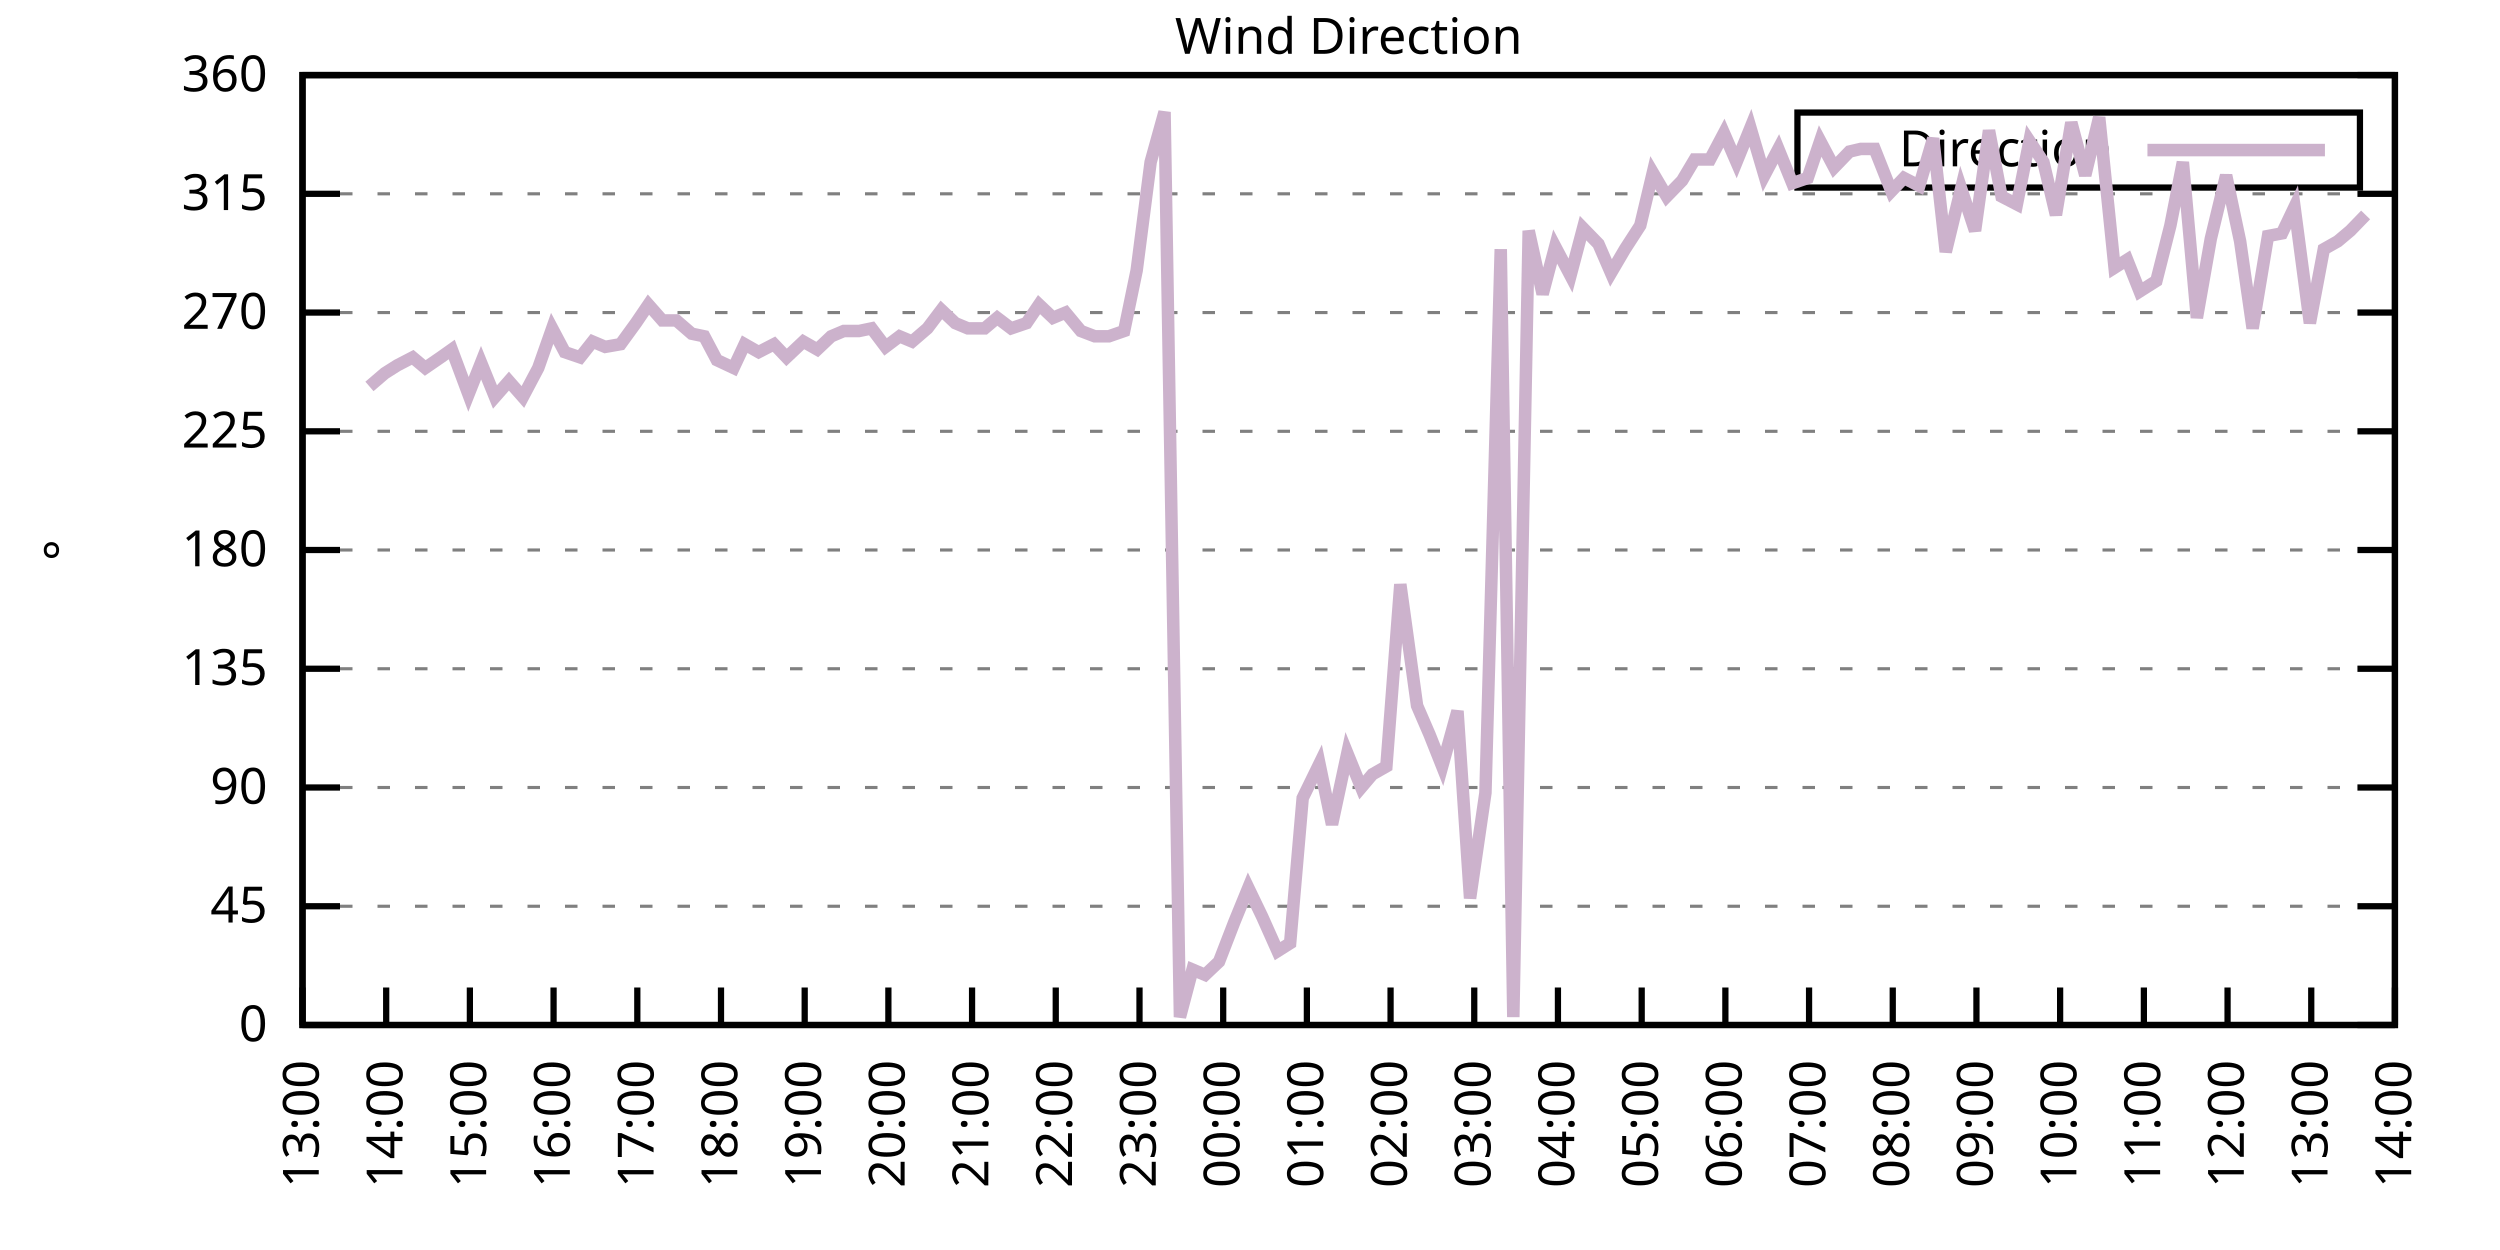
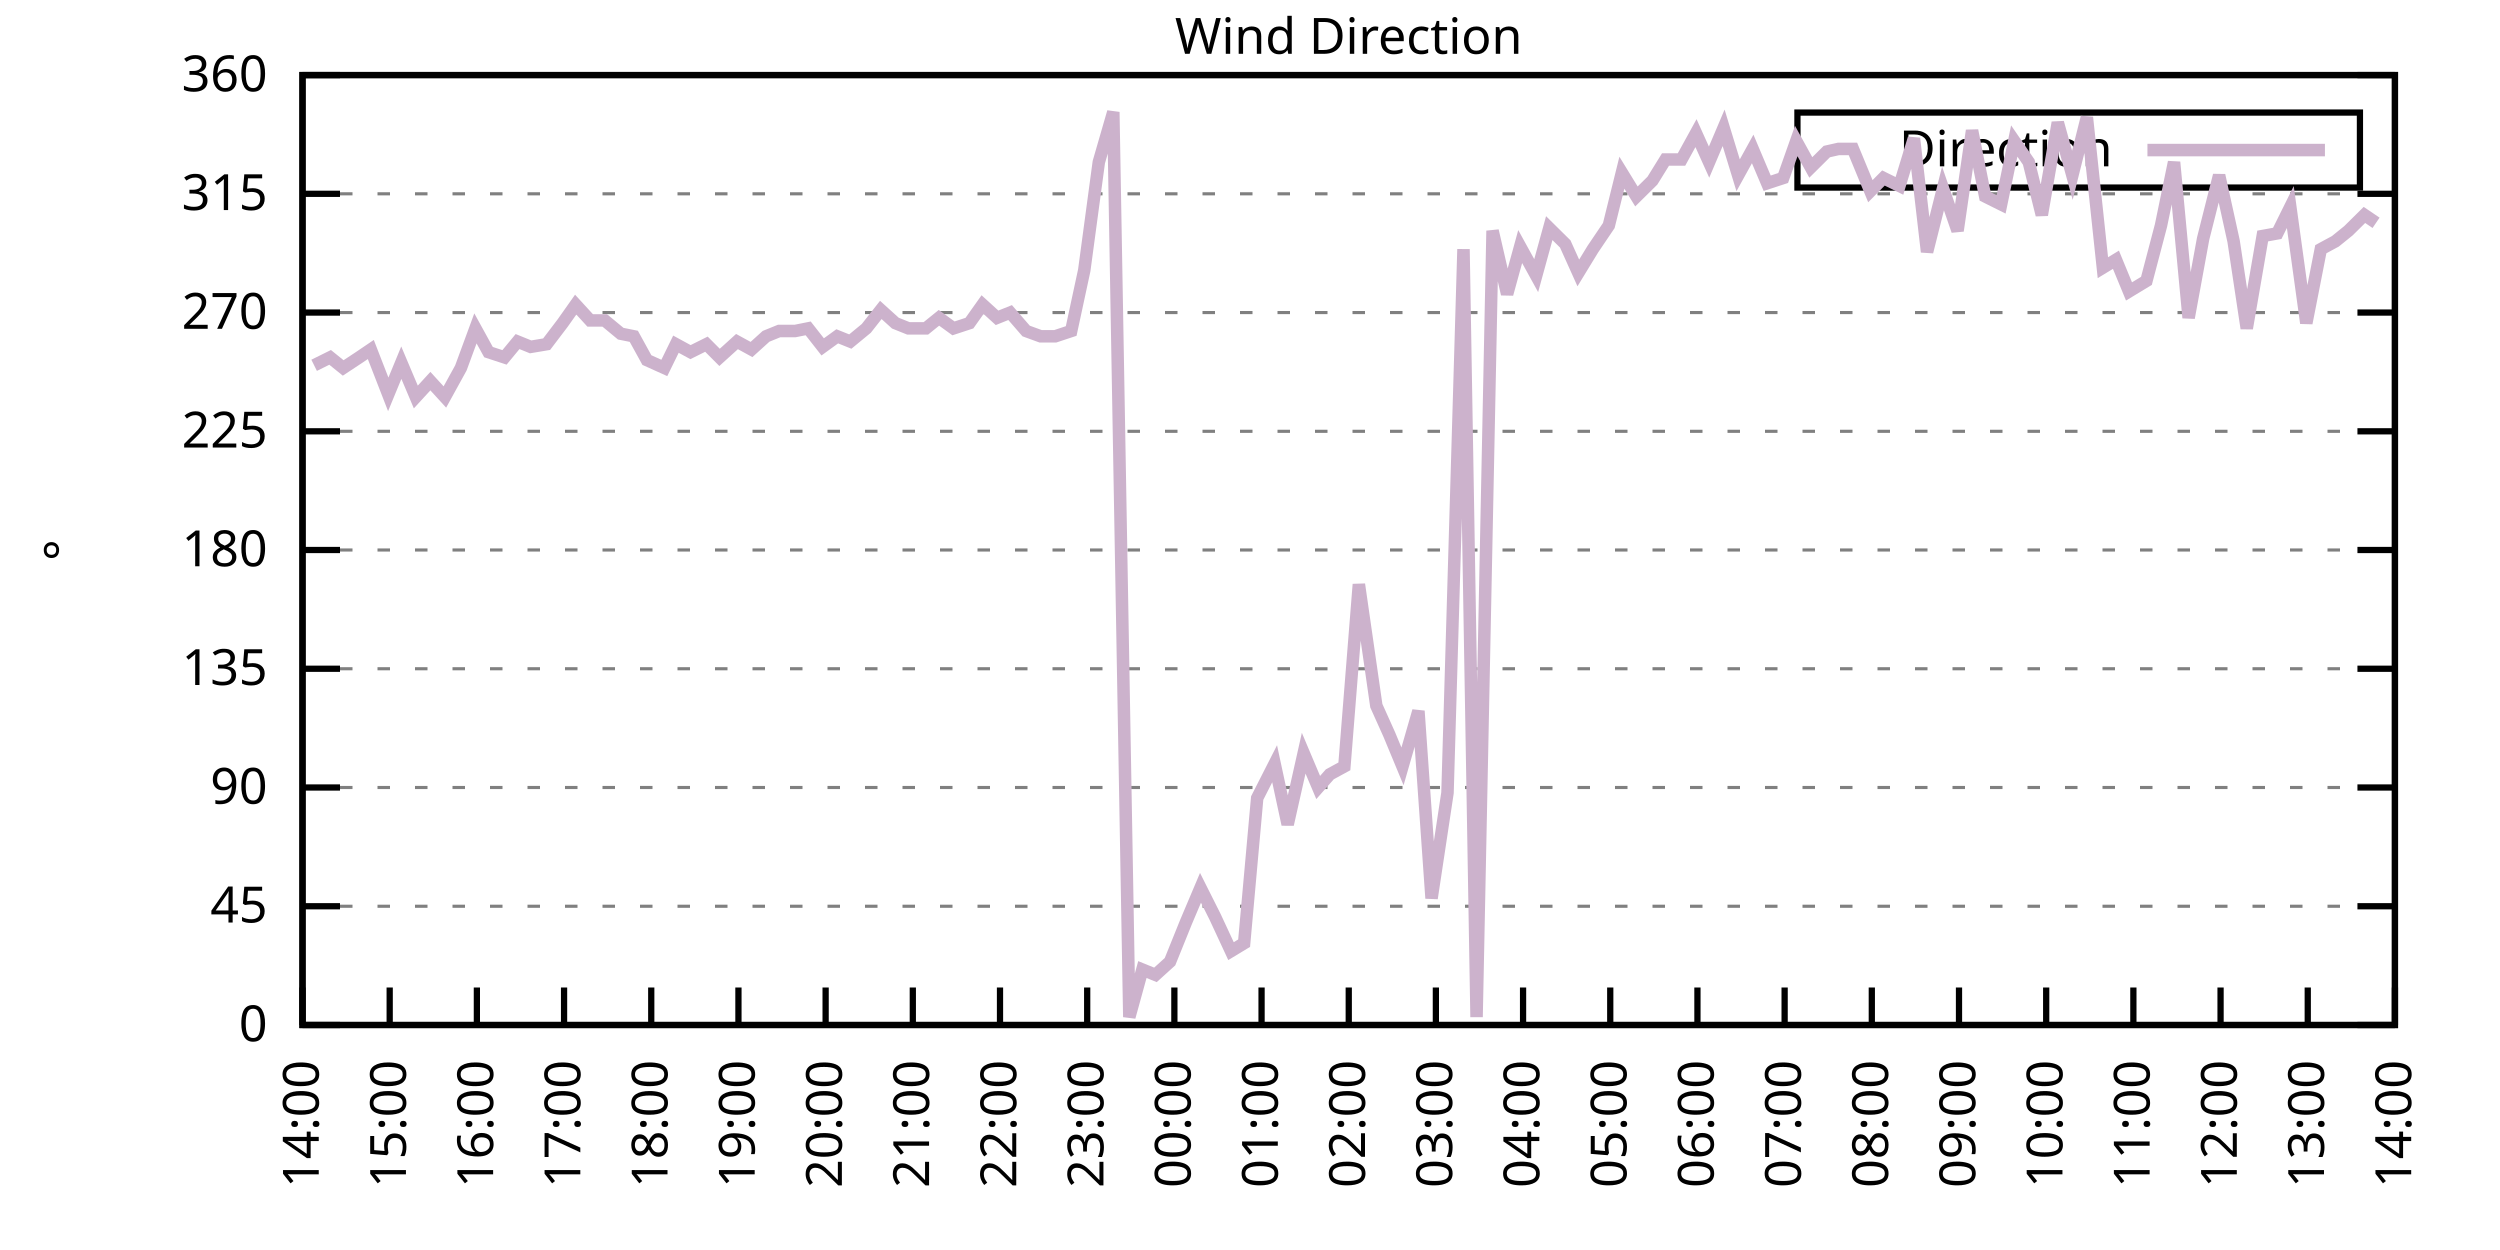
<svg xmlns="http://www.w3.org/2000/svg" xmlns:xlink="http://www.w3.org/1999/xlink" width="400" height="200" viewBox="0 0 400 200">
  <g id="gnuplot_canvas">
    <rect x="0" y="0" width="400" height="200" fill="none" />
    <defs>
      <circle id="gpDot" r="0.5" stroke-width="0.5" stroke="currentColor" />
      <path id="gpPt0" stroke-width="0.333" stroke="currentColor" d="M-1,0 h2 M0,-1 v2" />
      <path id="gpPt1" stroke-width="0.333" stroke="currentColor" d="M-1,-1 L1,1 M1,-1 L-1,1" />
      <path id="gpPt2" stroke-width="0.333" stroke="currentColor" d="M-1,0 L1,0 M0,-1 L0,1 M-1,-1 L1,1 M-1,1 L1,-1" />
      <rect id="gpPt3" stroke-width="0.333" stroke="currentColor" x="-1" y="-1" width="2" height="2" />
      <rect id="gpPt4" stroke-width="0.333" stroke="currentColor" fill="currentColor" x="-1" y="-1" width="2" height="2" />
      <circle id="gpPt5" stroke-width="0.333" stroke="currentColor" cx="0" cy="0" r="1" />
      <use xlink:href="#gpPt5" id="gpPt6" fill="currentColor" stroke="none" />
      <path id="gpPt7" stroke-width="0.333" stroke="currentColor" d="M0,-1.33 L-1.33,0.67 L1.33,0.67 z" />
      <use xlink:href="#gpPt7" id="gpPt8" fill="currentColor" stroke="none" />
      <use xlink:href="#gpPt7" id="gpPt9" stroke="currentColor" transform="rotate(180)" />
      <use xlink:href="#gpPt9" id="gpPt10" fill="currentColor" stroke="none" />
      <use xlink:href="#gpPt3" id="gpPt11" stroke="currentColor" transform="rotate(45)" />
      <use xlink:href="#gpPt11" id="gpPt12" fill="currentColor" stroke="none" />
      <path id="gpPt13" stroke-width="0.333" stroke="currentColor" d="M0,1.330 L1.265,0.411 L0.782,-1.067 L-0.782,-1.076 L-1.265,0.411 z" />
      <use xlink:href="#gpPt13" id="gpPt14" fill="currentColor" stroke="none" />
      <filter id="textbox" filterUnits="objectBoundingBox" x="0" y="0" height="1" width="1">
        <feFlood flood-color="white" flood-opacity="1" result="bgnd" />
        <feComposite in="SourceGraphic" in2="bgnd" operator="atop" />
      </filter>
      <filter id="greybox" filterUnits="objectBoundingBox" x="0" y="0" height="1" width="1">
        <feFlood flood-color="lightgrey" flood-opacity="1" result="grey" />
        <feComposite in="SourceGraphic" in2="grey" operator="atop" />
      </filter>
    </defs>
    <g fill="none" color="white" stroke="currentColor" stroke-width="1.00" stroke-linecap="butt" stroke-linejoin="miter">
</g>
    <g fill="none" color="black" stroke="currentColor" stroke-width="1.00" stroke-linecap="butt" stroke-linejoin="miter">
      <g stroke="none" shape-rendering="crispEdges">
        <polygon fill="rgb(255, 255, 255)" points="48.40,164.00 383.18,164.00 383.18,12.02 48.40,12.02 " />
      </g>
    </g>
    <g fill="none" color="black" stroke="currentColor" stroke-width="1.00" stroke-linecap="butt" stroke-linejoin="miter">
</g>
    <g fill="none" color="black" stroke="black" stroke-width="0.50" stroke-linecap="butt" stroke-linejoin="miter">
</g>
    <g fill="none" color="gray" stroke="currentColor" stroke-width="0.50" stroke-linecap="butt" stroke-linejoin="miter">
      <path stroke="gray" stroke-dasharray="2,4" class="gridline" d="M48.40,164.00 L383.19,164.00  " />
    </g>
    <g fill="none" color="gray" stroke="gray" stroke-width="1.00" stroke-linecap="butt" stroke-linejoin="miter">
</g>
    <g fill="none" color="black" stroke="currentColor" stroke-width="1.00" stroke-linecap="butt" stroke-linejoin="miter">
      <path stroke="black" d="M48.40,164.00 L54.40,164.00 M383.19,164.00 L377.19,164.00  " />
      <g transform="translate(42.80,166.60)" stroke="none" fill="black" font-family="Sans" font-size="8.00" text-anchor="end">
        <text>
          <tspan font-family="Sans"> 0</tspan>
        </text>
      </g>
    </g>
    <g fill="none" color="black" stroke="currentColor" stroke-width="1.00" stroke-linecap="butt" stroke-linejoin="miter">
</g>
    <g fill="none" color="black" stroke="black" stroke-width="0.50" stroke-linecap="butt" stroke-linejoin="miter">
</g>
    <g fill="none" color="gray" stroke="currentColor" stroke-width="0.50" stroke-linecap="butt" stroke-linejoin="miter">
      <path stroke="gray" stroke-dasharray="2,4" class="gridline" d="M48.40,145.00 L383.19,145.00  " />
    </g>
    <g fill="none" color="gray" stroke="gray" stroke-width="1.00" stroke-linecap="butt" stroke-linejoin="miter">
</g>
    <g fill="none" color="black" stroke="currentColor" stroke-width="1.00" stroke-linecap="butt" stroke-linejoin="miter">
      <path stroke="black" d="M48.40,145.00 L54.40,145.00 M383.19,145.00 L377.19,145.00  " />
      <g transform="translate(42.80,147.60)" stroke="none" fill="black" font-family="Sans" font-size="8.00" text-anchor="end">
        <text>
          <tspan font-family="Sans"> 45</tspan>
        </text>
      </g>
    </g>
    <g fill="none" color="black" stroke="currentColor" stroke-width="1.00" stroke-linecap="butt" stroke-linejoin="miter">
</g>
    <g fill="none" color="black" stroke="black" stroke-width="0.50" stroke-linecap="butt" stroke-linejoin="miter">
</g>
    <g fill="none" color="gray" stroke="currentColor" stroke-width="0.50" stroke-linecap="butt" stroke-linejoin="miter">
      <path stroke="gray" stroke-dasharray="2,4" class="gridline" d="M48.40,126.00 L383.19,126.00  " />
    </g>
    <g fill="none" color="gray" stroke="gray" stroke-width="1.00" stroke-linecap="butt" stroke-linejoin="miter">
</g>
    <g fill="none" color="black" stroke="currentColor" stroke-width="1.00" stroke-linecap="butt" stroke-linejoin="miter">
      <path stroke="black" d="M48.40,126.00 L54.40,126.00 M383.19,126.00 L377.19,126.00  " />
      <g transform="translate(42.80,128.60)" stroke="none" fill="black" font-family="Sans" font-size="8.00" text-anchor="end">
        <text>
          <tspan font-family="Sans"> 90</tspan>
        </text>
      </g>
    </g>
    <g fill="none" color="black" stroke="currentColor" stroke-width="1.00" stroke-linecap="butt" stroke-linejoin="miter">
</g>
    <g fill="none" color="black" stroke="black" stroke-width="0.50" stroke-linecap="butt" stroke-linejoin="miter">
</g>
    <g fill="none" color="gray" stroke="currentColor" stroke-width="0.50" stroke-linecap="butt" stroke-linejoin="miter">
      <path stroke="gray" stroke-dasharray="2,4" class="gridline" d="M48.40,107.00 L383.19,107.00  " />
    </g>
    <g fill="none" color="gray" stroke="gray" stroke-width="1.00" stroke-linecap="butt" stroke-linejoin="miter">
</g>
    <g fill="none" color="black" stroke="currentColor" stroke-width="1.00" stroke-linecap="butt" stroke-linejoin="miter">
      <path stroke="black" d="M48.40,107.00 L54.40,107.00 M383.19,107.00 L377.19,107.00  " />
      <g transform="translate(42.80,109.60)" stroke="none" fill="black" font-family="Sans" font-size="8.00" text-anchor="end">
        <text>
          <tspan font-family="Sans"> 135</tspan>
        </text>
      </g>
    </g>
    <g fill="none" color="black" stroke="currentColor" stroke-width="1.00" stroke-linecap="butt" stroke-linejoin="miter">
</g>
    <g fill="none" color="black" stroke="black" stroke-width="0.50" stroke-linecap="butt" stroke-linejoin="miter">
</g>
    <g fill="none" color="gray" stroke="currentColor" stroke-width="0.50" stroke-linecap="butt" stroke-linejoin="miter">
      <path stroke="gray" stroke-dasharray="2,4" class="gridline" d="M48.40,88.00 L383.19,88.00  " />
    </g>
    <g fill="none" color="gray" stroke="gray" stroke-width="1.00" stroke-linecap="butt" stroke-linejoin="miter">
</g>
    <g fill="none" color="black" stroke="currentColor" stroke-width="1.00" stroke-linecap="butt" stroke-linejoin="miter">
      <path stroke="black" d="M48.40,88.00 L54.40,88.00 M383.19,88.00 L377.19,88.00  " />
      <g transform="translate(42.80,90.60)" stroke="none" fill="black" font-family="Sans" font-size="8.00" text-anchor="end">
        <text>
          <tspan font-family="Sans"> 180</tspan>
        </text>
      </g>
    </g>
    <g fill="none" color="black" stroke="currentColor" stroke-width="1.00" stroke-linecap="butt" stroke-linejoin="miter">
</g>
    <g fill="none" color="black" stroke="black" stroke-width="0.50" stroke-linecap="butt" stroke-linejoin="miter">
</g>
    <g fill="none" color="gray" stroke="currentColor" stroke-width="0.50" stroke-linecap="butt" stroke-linejoin="miter">
      <path stroke="gray" stroke-dasharray="2,4" class="gridline" d="M48.40,69.01 L383.19,69.01  " />
    </g>
    <g fill="none" color="gray" stroke="gray" stroke-width="1.00" stroke-linecap="butt" stroke-linejoin="miter">
</g>
    <g fill="none" color="black" stroke="currentColor" stroke-width="1.00" stroke-linecap="butt" stroke-linejoin="miter">
      <path stroke="black" d="M48.40,69.01 L54.40,69.01 M383.19,69.01 L377.19,69.01  " />
      <g transform="translate(42.80,71.61)" stroke="none" fill="black" font-family="Sans" font-size="8.00" text-anchor="end">
        <text>
          <tspan font-family="Sans"> 225</tspan>
        </text>
      </g>
    </g>
    <g fill="none" color="black" stroke="currentColor" stroke-width="1.00" stroke-linecap="butt" stroke-linejoin="miter">
</g>
    <g fill="none" color="black" stroke="black" stroke-width="0.50" stroke-linecap="butt" stroke-linejoin="miter">
</g>
    <g fill="none" color="gray" stroke="currentColor" stroke-width="0.50" stroke-linecap="butt" stroke-linejoin="miter">
      <path stroke="gray" stroke-dasharray="2,4" class="gridline" d="M48.40,50.01 L383.19,50.01  " />
    </g>
    <g fill="none" color="gray" stroke="gray" stroke-width="1.00" stroke-linecap="butt" stroke-linejoin="miter">
</g>
    <g fill="none" color="black" stroke="currentColor" stroke-width="1.00" stroke-linecap="butt" stroke-linejoin="miter">
      <path stroke="black" d="M48.40,50.01 L54.40,50.01 M383.19,50.01 L377.19,50.01  " />
      <g transform="translate(42.80,52.61)" stroke="none" fill="black" font-family="Sans" font-size="8.00" text-anchor="end">
        <text>
          <tspan font-family="Sans"> 270</tspan>
        </text>
      </g>
    </g>
    <g fill="none" color="black" stroke="currentColor" stroke-width="1.00" stroke-linecap="butt" stroke-linejoin="miter">
</g>
    <g fill="none" color="black" stroke="black" stroke-width="0.50" stroke-linecap="butt" stroke-linejoin="miter">
</g>
    <g fill="none" color="gray" stroke="currentColor" stroke-width="0.50" stroke-linecap="butt" stroke-linejoin="miter">
      <path stroke="gray" stroke-dasharray="2,4" class="gridline" d="M48.40,31.01 L383.19,31.01  " />
    </g>
    <g fill="none" color="gray" stroke="gray" stroke-width="1.00" stroke-linecap="butt" stroke-linejoin="miter">
</g>
    <g fill="none" color="black" stroke="currentColor" stroke-width="1.00" stroke-linecap="butt" stroke-linejoin="miter">
      <path stroke="black" d="M48.40,31.01 L54.40,31.01 M383.19,31.01 L377.19,31.01  " />
      <g transform="translate(42.80,33.61)" stroke="none" fill="black" font-family="Sans" font-size="8.00" text-anchor="end">
        <text>
          <tspan font-family="Sans"> 315</tspan>
        </text>
      </g>
    </g>
    <g fill="none" color="black" stroke="currentColor" stroke-width="1.00" stroke-linecap="butt" stroke-linejoin="miter">
</g>
    <g fill="none" color="black" stroke="black" stroke-width="0.50" stroke-linecap="butt" stroke-linejoin="miter">
</g>
    <g fill="none" color="gray" stroke="currentColor" stroke-width="0.50" stroke-linecap="butt" stroke-linejoin="miter">
      <path stroke="gray" stroke-dasharray="2,4" class="gridline" d="M48.40,12.01 L383.19,12.01  " />
    </g>
    <g fill="none" color="gray" stroke="gray" stroke-width="1.00" stroke-linecap="butt" stroke-linejoin="miter">
</g>
    <g fill="none" color="black" stroke="currentColor" stroke-width="1.00" stroke-linecap="butt" stroke-linejoin="miter">
      <path stroke="black" d="M48.40,12.01 L54.40,12.01 M383.19,12.01 L377.19,12.01  " />
      <g transform="translate(42.80,14.61)" stroke="none" fill="black" font-family="Sans" font-size="8.00" text-anchor="end">
        <text>
          <tspan font-family="Sans"> 360</tspan>
        </text>
      </g>
    </g>
    <g fill="none" color="black" stroke="currentColor" stroke-width="1.00" stroke-linecap="butt" stroke-linejoin="miter">
      <path stroke="black" d="M48.40,164.00 L48.40,158.00  " />
      <g transform="translate(51.00,169.60) rotate(270.00)" stroke="none" fill="black" font-family="Sans" font-size="8.00" text-anchor="end">
        <text>
-           <tspan font-family="Sans">13:00</tspan>
-         </text>
-       </g>
-     </g>
-     <g fill="none" color="black" stroke="currentColor" stroke-width="1.00" stroke-linecap="butt" stroke-linejoin="miter">
-       <path stroke="black" d="M61.79,164.00 L61.79,158.00  " />
-       <g transform="translate(64.39,169.60) rotate(270.00)" stroke="none" fill="black" font-family="Sans" font-size="8.00" text-anchor="end">
-         <text>
          <tspan font-family="Sans">14:00</tspan>
        </text>
      </g>
    </g>
    <g fill="none" color="black" stroke="currentColor" stroke-width="1.00" stroke-linecap="butt" stroke-linejoin="miter">
-       <path stroke="black" d="M75.18,164.00 L75.18,158.00  " />
-       <g transform="translate(77.78,169.60) rotate(270.00)" stroke="none" fill="black" font-family="Sans" font-size="8.00" text-anchor="end">
+       <path stroke="black" d="M62.35,164.00 L62.35,158.00  " />
+       <g transform="translate(64.95,169.60) rotate(270.00)" stroke="none" fill="black" font-family="Sans" font-size="8.00" text-anchor="end">
        <text>
          <tspan font-family="Sans">15:00</tspan>
        </text>
      </g>
    </g>
    <g fill="none" color="black" stroke="currentColor" stroke-width="1.00" stroke-linecap="butt" stroke-linejoin="miter">
-       <path stroke="black" d="M88.57,164.00 L88.57,158.00  " />
-       <g transform="translate(91.17,169.60) rotate(270.00)" stroke="none" fill="black" font-family="Sans" font-size="8.00" text-anchor="end">
+       <path stroke="black" d="M76.30,164.00 L76.30,158.00  " />
+       <g transform="translate(78.90,169.60) rotate(270.00)" stroke="none" fill="black" font-family="Sans" font-size="8.00" text-anchor="end">
        <text>
          <tspan font-family="Sans">16:00</tspan>
        </text>
      </g>
    </g>
    <g fill="none" color="black" stroke="currentColor" stroke-width="1.00" stroke-linecap="butt" stroke-linejoin="miter">
-       <path stroke="black" d="M101.97,164.00 L101.97,158.00  " />
-       <g transform="translate(104.57,169.60) rotate(270.00)" stroke="none" fill="black" font-family="Sans" font-size="8.00" text-anchor="end">
+       <path stroke="black" d="M90.25,164.00 L90.25,158.00  " />
+       <g transform="translate(92.85,169.60) rotate(270.00)" stroke="none" fill="black" font-family="Sans" font-size="8.00" text-anchor="end">
        <text>
          <tspan font-family="Sans">17:00</tspan>
        </text>
      </g>
    </g>
    <g fill="none" color="black" stroke="currentColor" stroke-width="1.00" stroke-linecap="butt" stroke-linejoin="miter">
-       <path stroke="black" d="M115.36,164.00 L115.36,158.00  " />
-       <g transform="translate(117.96,169.60) rotate(270.00)" stroke="none" fill="black" font-family="Sans" font-size="8.00" text-anchor="end">
+       <path stroke="black" d="M104.20,164.00 L104.20,158.00  " />
+       <g transform="translate(106.80,169.60) rotate(270.00)" stroke="none" fill="black" font-family="Sans" font-size="8.00" text-anchor="end">
        <text>
          <tspan font-family="Sans">18:00</tspan>
        </text>
      </g>
    </g>
    <g fill="none" color="black" stroke="currentColor" stroke-width="1.00" stroke-linecap="butt" stroke-linejoin="miter">
-       <path stroke="black" d="M128.75,164.00 L128.75,158.00  " />
-       <g transform="translate(131.35,169.60) rotate(270.00)" stroke="none" fill="black" font-family="Sans" font-size="8.00" text-anchor="end">
+       <path stroke="black" d="M118.15,164.00 L118.15,158.00  " />
+       <g transform="translate(120.75,169.60) rotate(270.00)" stroke="none" fill="black" font-family="Sans" font-size="8.00" text-anchor="end">
        <text>
          <tspan font-family="Sans">19:00</tspan>
        </text>
      </g>
    </g>
    <g fill="none" color="black" stroke="currentColor" stroke-width="1.00" stroke-linecap="butt" stroke-linejoin="miter">
-       <path stroke="black" d="M142.14,164.00 L142.14,158.00  " />
-       <g transform="translate(144.74,169.60) rotate(270.00)" stroke="none" fill="black" font-family="Sans" font-size="8.00" text-anchor="end">
+       <path stroke="black" d="M132.10,164.00 L132.10,158.00  " />
+       <g transform="translate(134.70,169.60) rotate(270.00)" stroke="none" fill="black" font-family="Sans" font-size="8.00" text-anchor="end">
        <text>
          <tspan font-family="Sans">20:00</tspan>
        </text>
      </g>
    </g>
    <g fill="none" color="black" stroke="currentColor" stroke-width="1.00" stroke-linecap="butt" stroke-linejoin="miter">
-       <path stroke="black" d="M155.53,164.00 L155.53,158.00  " />
-       <g transform="translate(158.13,169.60) rotate(270.00)" stroke="none" fill="black" font-family="Sans" font-size="8.00" text-anchor="end">
+       <path stroke="black" d="M146.05,164.00 L146.05,158.00  " />
+       <g transform="translate(148.65,169.60) rotate(270.00)" stroke="none" fill="black" font-family="Sans" font-size="8.00" text-anchor="end">
        <text>
          <tspan font-family="Sans">21:00</tspan>
        </text>
      </g>
    </g>
    <g fill="none" color="black" stroke="currentColor" stroke-width="1.00" stroke-linecap="butt" stroke-linejoin="miter">
-       <path stroke="black" d="M168.92,164.00 L168.92,158.00  " />
-       <g transform="translate(171.52,169.60) rotate(270.00)" stroke="none" fill="black" font-family="Sans" font-size="8.00" text-anchor="end">
+       <path stroke="black" d="M160.00,164.00 L160.00,158.00  " />
+       <g transform="translate(162.60,169.60) rotate(270.00)" stroke="none" fill="black" font-family="Sans" font-size="8.00" text-anchor="end">
        <text>
          <tspan font-family="Sans">22:00</tspan>
        </text>
      </g>
    </g>
    <g fill="none" color="black" stroke="currentColor" stroke-width="1.00" stroke-linecap="butt" stroke-linejoin="miter">
-       <path stroke="black" d="M182.32,164.00 L182.32,158.00  " />
-       <g transform="translate(184.92,169.60) rotate(270.00)" stroke="none" fill="black" font-family="Sans" font-size="8.00" text-anchor="end">
+       <path stroke="black" d="M173.95,164.00 L173.95,158.00  " />
+       <g transform="translate(176.55,169.60) rotate(270.00)" stroke="none" fill="black" font-family="Sans" font-size="8.00" text-anchor="end">
        <text>
          <tspan font-family="Sans">23:00</tspan>
        </text>
      </g>
    </g>
    <g fill="none" color="black" stroke="currentColor" stroke-width="1.00" stroke-linecap="butt" stroke-linejoin="miter">
-       <path stroke="black" d="M195.71,164.00 L195.71,158.00  " />
-       <g transform="translate(198.31,169.60) rotate(270.00)" stroke="none" fill="black" font-family="Sans" font-size="8.00" text-anchor="end">
+       <path stroke="black" d="M187.90,164.00 L187.90,158.00  " />
+       <g transform="translate(190.50,169.60) rotate(270.00)" stroke="none" fill="black" font-family="Sans" font-size="8.00" text-anchor="end">
        <text>
          <tspan font-family="Sans">00:00</tspan>
        </text>
      </g>
    </g>
    <g fill="none" color="black" stroke="currentColor" stroke-width="1.00" stroke-linecap="butt" stroke-linejoin="miter">
-       <path stroke="black" d="M209.10,164.00 L209.10,158.00  " />
-       <g transform="translate(211.70,169.60) rotate(270.00)" stroke="none" fill="black" font-family="Sans" font-size="8.00" text-anchor="end">
+       <path stroke="black" d="M201.85,164.00 L201.85,158.00  " />
+       <g transform="translate(204.45,169.60) rotate(270.00)" stroke="none" fill="black" font-family="Sans" font-size="8.00" text-anchor="end">
        <text>
          <tspan font-family="Sans">01:00</tspan>
        </text>
      </g>
    </g>
    <g fill="none" color="black" stroke="currentColor" stroke-width="1.00" stroke-linecap="butt" stroke-linejoin="miter">
-       <path stroke="black" d="M222.49,164.00 L222.49,158.00  " />
-       <g transform="translate(225.09,169.60) rotate(270.00)" stroke="none" fill="black" font-family="Sans" font-size="8.00" text-anchor="end">
+       <path stroke="black" d="M215.80,164.00 L215.80,158.00  " />
+       <g transform="translate(218.40,169.60) rotate(270.00)" stroke="none" fill="black" font-family="Sans" font-size="8.00" text-anchor="end">
        <text>
          <tspan font-family="Sans">02:00</tspan>
        </text>
      </g>
    </g>
    <g fill="none" color="black" stroke="currentColor" stroke-width="1.00" stroke-linecap="butt" stroke-linejoin="miter">
-       <path stroke="black" d="M235.88,164.00 L235.88,158.00  " />
-       <g transform="translate(238.48,169.60) rotate(270.00)" stroke="none" fill="black" font-family="Sans" font-size="8.00" text-anchor="end">
+       <path stroke="black" d="M229.74,164.00 L229.74,158.00  " />
+       <g transform="translate(232.34,169.60) rotate(270.00)" stroke="none" fill="black" font-family="Sans" font-size="8.00" text-anchor="end">
        <text>
          <tspan font-family="Sans">03:00</tspan>
        </text>
      </g>
    </g>
    <g fill="none" color="black" stroke="currentColor" stroke-width="1.00" stroke-linecap="butt" stroke-linejoin="miter">
-       <path stroke="black" d="M249.27,164.00 L249.27,158.00  " />
-       <g transform="translate(251.87,169.60) rotate(270.00)" stroke="none" fill="black" font-family="Sans" font-size="8.00" text-anchor="end">
+       <path stroke="black" d="M243.69,164.00 L243.69,158.00  " />
+       <g transform="translate(246.29,169.60) rotate(270.00)" stroke="none" fill="black" font-family="Sans" font-size="8.00" text-anchor="end">
        <text>
          <tspan font-family="Sans">04:00</tspan>
        </text>
      </g>
    </g>
    <g fill="none" color="black" stroke="currentColor" stroke-width="1.00" stroke-linecap="butt" stroke-linejoin="miter">
-       <path stroke="black" d="M262.67,164.00 L262.67,158.00  " />
-       <g transform="translate(265.27,169.60) rotate(270.00)" stroke="none" fill="black" font-family="Sans" font-size="8.00" text-anchor="end">
+       <path stroke="black" d="M257.64,164.00 L257.64,158.00  " />
+       <g transform="translate(260.24,169.60) rotate(270.00)" stroke="none" fill="black" font-family="Sans" font-size="8.00" text-anchor="end">
        <text>
          <tspan font-family="Sans">05:00</tspan>
        </text>
      </g>
    </g>
    <g fill="none" color="black" stroke="currentColor" stroke-width="1.00" stroke-linecap="butt" stroke-linejoin="miter">
-       <path stroke="black" d="M276.06,164.00 L276.06,158.00  " />
-       <g transform="translate(278.66,169.60) rotate(270.00)" stroke="none" fill="black" font-family="Sans" font-size="8.00" text-anchor="end">
+       <path stroke="black" d="M271.59,164.00 L271.59,158.00  " />
+       <g transform="translate(274.19,169.60) rotate(270.00)" stroke="none" fill="black" font-family="Sans" font-size="8.00" text-anchor="end">
        <text>
          <tspan font-family="Sans">06:00</tspan>
        </text>
      </g>
    </g>
    <g fill="none" color="black" stroke="currentColor" stroke-width="1.00" stroke-linecap="butt" stroke-linejoin="miter">
-       <path stroke="black" d="M289.45,164.00 L289.45,158.00  " />
-       <g transform="translate(292.05,169.60) rotate(270.00)" stroke="none" fill="black" font-family="Sans" font-size="8.00" text-anchor="end">
+       <path stroke="black" d="M285.54,164.00 L285.54,158.00  " />
+       <g transform="translate(288.14,169.60) rotate(270.00)" stroke="none" fill="black" font-family="Sans" font-size="8.00" text-anchor="end">
        <text>
          <tspan font-family="Sans">07:00</tspan>
        </text>
      </g>
    </g>
    <g fill="none" color="black" stroke="currentColor" stroke-width="1.00" stroke-linecap="butt" stroke-linejoin="miter">
-       <path stroke="black" d="M302.84,164.00 L302.84,158.00  " />
-       <g transform="translate(305.44,169.60) rotate(270.00)" stroke="none" fill="black" font-family="Sans" font-size="8.00" text-anchor="end">
+       <path stroke="black" d="M299.49,164.00 L299.49,158.00  " />
+       <g transform="translate(302.09,169.60) rotate(270.00)" stroke="none" fill="black" font-family="Sans" font-size="8.00" text-anchor="end">
        <text>
          <tspan font-family="Sans">08:00</tspan>
        </text>
      </g>
    </g>
    <g fill="none" color="black" stroke="currentColor" stroke-width="1.00" stroke-linecap="butt" stroke-linejoin="miter">
-       <path stroke="black" d="M316.23,164.00 L316.23,158.00  " />
-       <g transform="translate(318.83,169.60) rotate(270.00)" stroke="none" fill="black" font-family="Sans" font-size="8.00" text-anchor="end">
+       <path stroke="black" d="M313.44,164.00 L313.44,158.00  " />
+       <g transform="translate(316.04,169.60) rotate(270.00)" stroke="none" fill="black" font-family="Sans" font-size="8.00" text-anchor="end">
        <text>
          <tspan font-family="Sans">09:00</tspan>
        </text>
      </g>
    </g>
    <g fill="none" color="black" stroke="currentColor" stroke-width="1.00" stroke-linecap="butt" stroke-linejoin="miter">
-       <path stroke="black" d="M329.62,164.00 L329.62,158.00  " />
-       <g transform="translate(332.22,169.60) rotate(270.00)" stroke="none" fill="black" font-family="Sans" font-size="8.00" text-anchor="end">
+       <path stroke="black" d="M327.39,164.00 L327.39,158.00  " />
+       <g transform="translate(329.99,169.60) rotate(270.00)" stroke="none" fill="black" font-family="Sans" font-size="8.00" text-anchor="end">
        <text>
          <tspan font-family="Sans">10:00</tspan>
        </text>
      </g>
    </g>
    <g fill="none" color="black" stroke="currentColor" stroke-width="1.00" stroke-linecap="butt" stroke-linejoin="miter">
-       <path stroke="black" d="M343.02,164.00 L343.02,158.00  " />
-       <g transform="translate(345.62,169.60) rotate(270.00)" stroke="none" fill="black" font-family="Sans" font-size="8.00" text-anchor="end">
+       <path stroke="black" d="M341.34,164.00 L341.34,158.00  " />
+       <g transform="translate(343.94,169.60) rotate(270.00)" stroke="none" fill="black" font-family="Sans" font-size="8.00" text-anchor="end">
        <text>
          <tspan font-family="Sans">11:00</tspan>
        </text>
      </g>
    </g>
    <g fill="none" color="black" stroke="currentColor" stroke-width="1.00" stroke-linecap="butt" stroke-linejoin="miter">
-       <path stroke="black" d="M356.41,164.00 L356.41,158.00  " />
-       <g transform="translate(359.01,169.60) rotate(270.00)" stroke="none" fill="black" font-family="Sans" font-size="8.00" text-anchor="end">
+       <path stroke="black" d="M355.29,164.00 L355.29,158.00  " />
+       <g transform="translate(357.89,169.60) rotate(270.00)" stroke="none" fill="black" font-family="Sans" font-size="8.00" text-anchor="end">
        <text>
          <tspan font-family="Sans">12:00</tspan>
        </text>
      </g>
    </g>
    <g fill="none" color="black" stroke="currentColor" stroke-width="1.00" stroke-linecap="butt" stroke-linejoin="miter">
-       <path stroke="black" d="M369.80,164.00 L369.80,158.00  " />
-       <g transform="translate(372.40,169.60) rotate(270.00)" stroke="none" fill="black" font-family="Sans" font-size="8.00" text-anchor="end">
+       <path stroke="black" d="M369.24,164.00 L369.24,158.00  " />
+       <g transform="translate(371.84,169.60) rotate(270.00)" stroke="none" fill="black" font-family="Sans" font-size="8.00" text-anchor="end">
        <text>
          <tspan font-family="Sans">13:00</tspan>
        </text>
      </g>
    </g>
    <g fill="none" color="black" stroke="currentColor" stroke-width="1.00" stroke-linecap="butt" stroke-linejoin="miter">
      <path stroke="black" d="M383.19,164.00 L383.19,158.00  " />
      <g transform="translate(385.79,169.60) rotate(270.00)" stroke="none" fill="black" font-family="Sans" font-size="8.00" text-anchor="end">
        <text>
          <tspan font-family="Sans">14:00</tspan>
        </text>
      </g>
    </g>
    <g fill="none" color="black" stroke="currentColor" stroke-width="1.00" stroke-linecap="butt" stroke-linejoin="miter">
</g>
    <g fill="none" color="black" stroke="currentColor" stroke-width="1.00" stroke-linecap="butt" stroke-linejoin="miter">
      <path stroke="black" d="M48.40,12.01 L48.40,164.00 L383.19,164.00 L383.19,12.01 L48.40,12.01 Z  " />
    </g>
    <g fill="none" color="black" stroke="currentColor" stroke-width="1.00" stroke-linecap="butt" stroke-linejoin="miter">
</g>
    <g fill="none" color="black" stroke="currentColor" stroke-width="1.00" stroke-linecap="butt" stroke-linejoin="miter">
      <path stroke="black" d="M287.59,30.01 L287.59,18.01 L377.59,18.01 L377.59,30.01 L287.59,30.01 Z  " />
    </g>
    <g id="Wind_direction_plot_1">
      <g fill="none" color="white" stroke="black" stroke-width="2.00" stroke-linecap="butt" stroke-linejoin="miter">
</g>
      <g fill="none" color="black" stroke="currentColor" stroke-width="2.00" stroke-linecap="butt" stroke-linejoin="miter">
        <g transform="translate(337.99,26.61)" stroke="none" fill="black" font-family="Sans" font-size="8.00" text-anchor="end">
          <text>
            <tspan font-family="Sans">Direction</tspan>
          </text>
        </g>
      </g>
      <g fill="none" color="black" stroke="currentColor" stroke-width="2.00" stroke-linecap="butt" stroke-linejoin="miter">
-         <path stroke="rgb(204, 178, 204)" d="M343.59,24.01 L371.99,24.01 M59.11,61.83 L61.57,59.72 L63.58,58.45 L66.03,57.18 L68.04,58.87 L70.50,57.18   L72.28,55.92 L74.96,63.10 L76.97,58.03 L79.20,63.52 L81.43,60.98 L83.66,63.52 L86.12,58.87 L88.35,52.54   L90.36,56.34 L92.82,57.18 L94.82,54.65 L96.83,55.50 L99.29,55.07 L101.74,51.70 L103.75,48.74 L105.98,51.27   L108.22,51.27 L110.67,53.39 L112.68,53.81 L114.69,57.61 L117.37,58.87 L119.15,55.07 L121.38,56.34 L123.84,55.07   L125.85,57.18 L128.53,54.65 L130.76,55.92 L132.99,53.81 L135.00,52.96 L137.45,52.96 L139.46,52.54 L141.69,55.50   L143.93,53.81 L145.94,54.65 L148.39,52.54 L150.62,49.59 L152.85,51.70 L154.86,52.54 L157.54,52.54 L159.55,50.85   L161.78,52.54 L164.24,51.70 L166.25,48.74 L168.48,50.85 L170.49,50.01 L172.94,52.96 L175.17,53.81 L177.41,53.81   L179.86,52.96 L181.87,43.25 L184.10,25.94 L186.33,17.92 L188.79,162.73 L190.80,155.13 L192.81,155.98 L195.04,153.87   L197.49,147.53 L199.73,142.05 L201.96,146.69 L204.41,152.18 L206.42,150.91 L208.43,127.69 L211.11,122.20 L213.12,131.91   L215.57,120.51 L217.80,126.00 L219.59,123.89 L221.82,122.62 L224.05,93.49 L226.73,112.91 L228.74,117.56 L230.75,122.62   L233.20,113.76 L235.21,143.73 L237.67,126.85 L240.12,39.87 L242.13,162.73 L244.59,36.92 L246.82,47.05 L248.83,39.45   L251.28,44.10 L253.29,36.50 L255.75,39.03 L257.76,43.67 L259.99,39.87 L262.44,36.08 L264.45,27.63 L266.68,31.43   L269.14,28.90 L271.15,25.52 L273.60,25.52 L275.83,21.30 L277.84,25.94 L280.07,20.45 L282.31,28.05 L284.54,23.83   L286.77,29.32 L289.23,28.48 L291.23,22.56 L293.47,26.79 L295.92,24.25 L297.71,23.83 L299.94,23.83 L302.62,30.59   L304.63,28.48 L307.08,29.74 L309.31,22.14 L311.32,40.30 L313.78,30.16 L316.01,36.92 L318.24,20.88 L320.25,31.43   L322.70,32.70 L324.71,22.56 L326.95,25.94 L328.95,34.39 L331.41,19.61 L333.64,28.05 L335.87,18.77 L338.33,42.83   L340.34,41.56 L342.35,46.63 L345.02,44.94 L347.26,36.08 L349.26,25.94 L351.50,50.85 L353.73,38.19 L356.18,28.05   L358.42,38.61 L360.42,52.54 L362.88,37.76 L365.11,37.34 L367.12,33.12 L369.58,51.70 L371.81,39.87 L374.04,38.61   L376.05,36.92 L378.50,34.39  " />
+         <path stroke="rgb(204, 178, 204)" d="M343.59,24.01 L371.99,24.01 M50.26,58.45 L52.82,57.18 L54.91,58.87 L57.47,57.18 L59.33,55.92 L62.12,63.10   L64.21,58.03 L66.53,63.52 L68.86,60.98 L71.18,63.52 L73.74,58.87 L76.07,52.54 L78.16,56.34 L80.72,57.18   L82.81,54.65 L84.90,55.50 L87.46,55.07 L90.02,51.70 L92.11,48.74 L94.43,51.27 L96.76,51.27 L99.32,53.39   L101.41,53.81 L103.50,57.61 L106.29,58.87 L108.15,55.07 L110.48,56.34 L113.03,55.07 L115.13,57.18 L117.92,54.65   L120.24,55.92 L122.57,53.81 L124.66,52.96 L127.22,52.96 L129.31,52.54 L131.63,55.50 L133.96,53.81 L136.05,54.65   L138.61,52.54 L140.93,49.59 L143.26,51.70 L145.35,52.54 L148.14,52.54 L150.23,50.85 L152.56,52.54 L155.11,51.70   L157.21,48.74 L159.53,50.85 L161.62,50.01 L164.18,52.96 L166.51,53.81 L168.83,53.81 L171.39,52.96 L173.48,43.25   L175.81,25.94 L178.13,17.92 L180.69,162.73 L182.78,155.13 L184.87,155.98 L187.20,153.87 L189.76,147.53 L192.08,142.05   L194.41,146.69 L196.96,152.18 L199.06,150.91 L201.15,127.69 L203.94,122.20 L206.03,131.91 L208.59,120.51 L210.91,126.00   L212.77,123.89 L215.10,122.62 L217.42,93.49 L220.21,112.91 L222.30,117.56 L224.40,122.62 L226.95,113.76 L229.05,143.73   L231.60,126.85 L234.16,39.87 L236.25,162.73 L238.81,36.92 L241.14,47.05 L243.23,39.45 L245.79,44.10 L247.88,36.50   L250.44,39.03 L252.53,43.67 L254.85,39.87 L257.41,36.08 L259.50,27.63 L261.83,31.43 L264.39,28.90 L266.48,25.52   L269.04,25.52 L271.36,21.30 L273.45,25.94 L275.78,20.45 L278.10,28.05 L280.43,23.83 L282.75,29.32 L285.31,28.48   L287.40,22.56 L289.73,26.79 L292.29,24.25 L294.15,23.83 L296.47,23.83 L299.26,30.59 L301.35,28.48 L303.91,29.74   L306.23,22.14 L308.33,40.30 L310.88,30.16 L313.21,36.92 L315.53,20.88 L317.63,31.43 L320.18,32.70 L322.28,22.56   L324.60,25.94 L326.69,34.39 L329.25,19.61 L331.58,28.05 L333.90,18.77 L336.46,42.83 L338.55,41.56 L340.64,46.63   L343.43,44.94 L345.76,36.08 L347.85,25.94 L350.18,50.85 L352.50,38.19 L355.06,28.05 L357.38,38.61 L359.48,52.54   L362.03,37.76 L364.36,37.34 L366.45,33.12 L369.01,51.70 L371.33,39.87 L373.66,38.61 L375.75,36.92 L378.31,34.39   L380.17,35.65  " />
      </g>
    </g>
    <g fill="none" color="black" stroke="currentColor" stroke-width="2.00" stroke-linecap="butt" stroke-linejoin="miter">
</g>
    <g fill="none" color="black" stroke="black" stroke-width="1.00" stroke-linecap="butt" stroke-linejoin="miter">
</g>
    <g fill="none" color="black" stroke="currentColor" stroke-width="1.00" stroke-linecap="butt" stroke-linejoin="miter">
      <path stroke="black" d="M48.40,12.01 L48.40,164.00 L383.19,164.00 L383.19,12.01 L48.40,12.01 Z  " />
      <g transform="translate(12.80,88.01) rotate(270.00)" stroke="none" fill="black" font-family="Sans" font-size="8.00" text-anchor="middle">
        <text>
          <tspan font-family="Sans">°</tspan>
        </text>
      </g>
    </g>
    <g fill="none" color="black" stroke="currentColor" stroke-width="1.00" stroke-linecap="butt" stroke-linejoin="miter">
</g>
    <g fill="none" color="black" stroke="currentColor" stroke-width="1.00" stroke-linecap="butt" stroke-linejoin="miter">
      <g transform="translate(215.79,8.61)" stroke="none" fill="black" font-family="Sans" font-size="8.00" text-anchor="middle">
        <text>
          <tspan font-family="Sans">Wind Direction</tspan>
        </text>
      </g>
    </g>
    <g fill="none" color="black" stroke="currentColor" stroke-width="1.00" stroke-linecap="butt" stroke-linejoin="miter">
</g>
  </g>
</svg>
